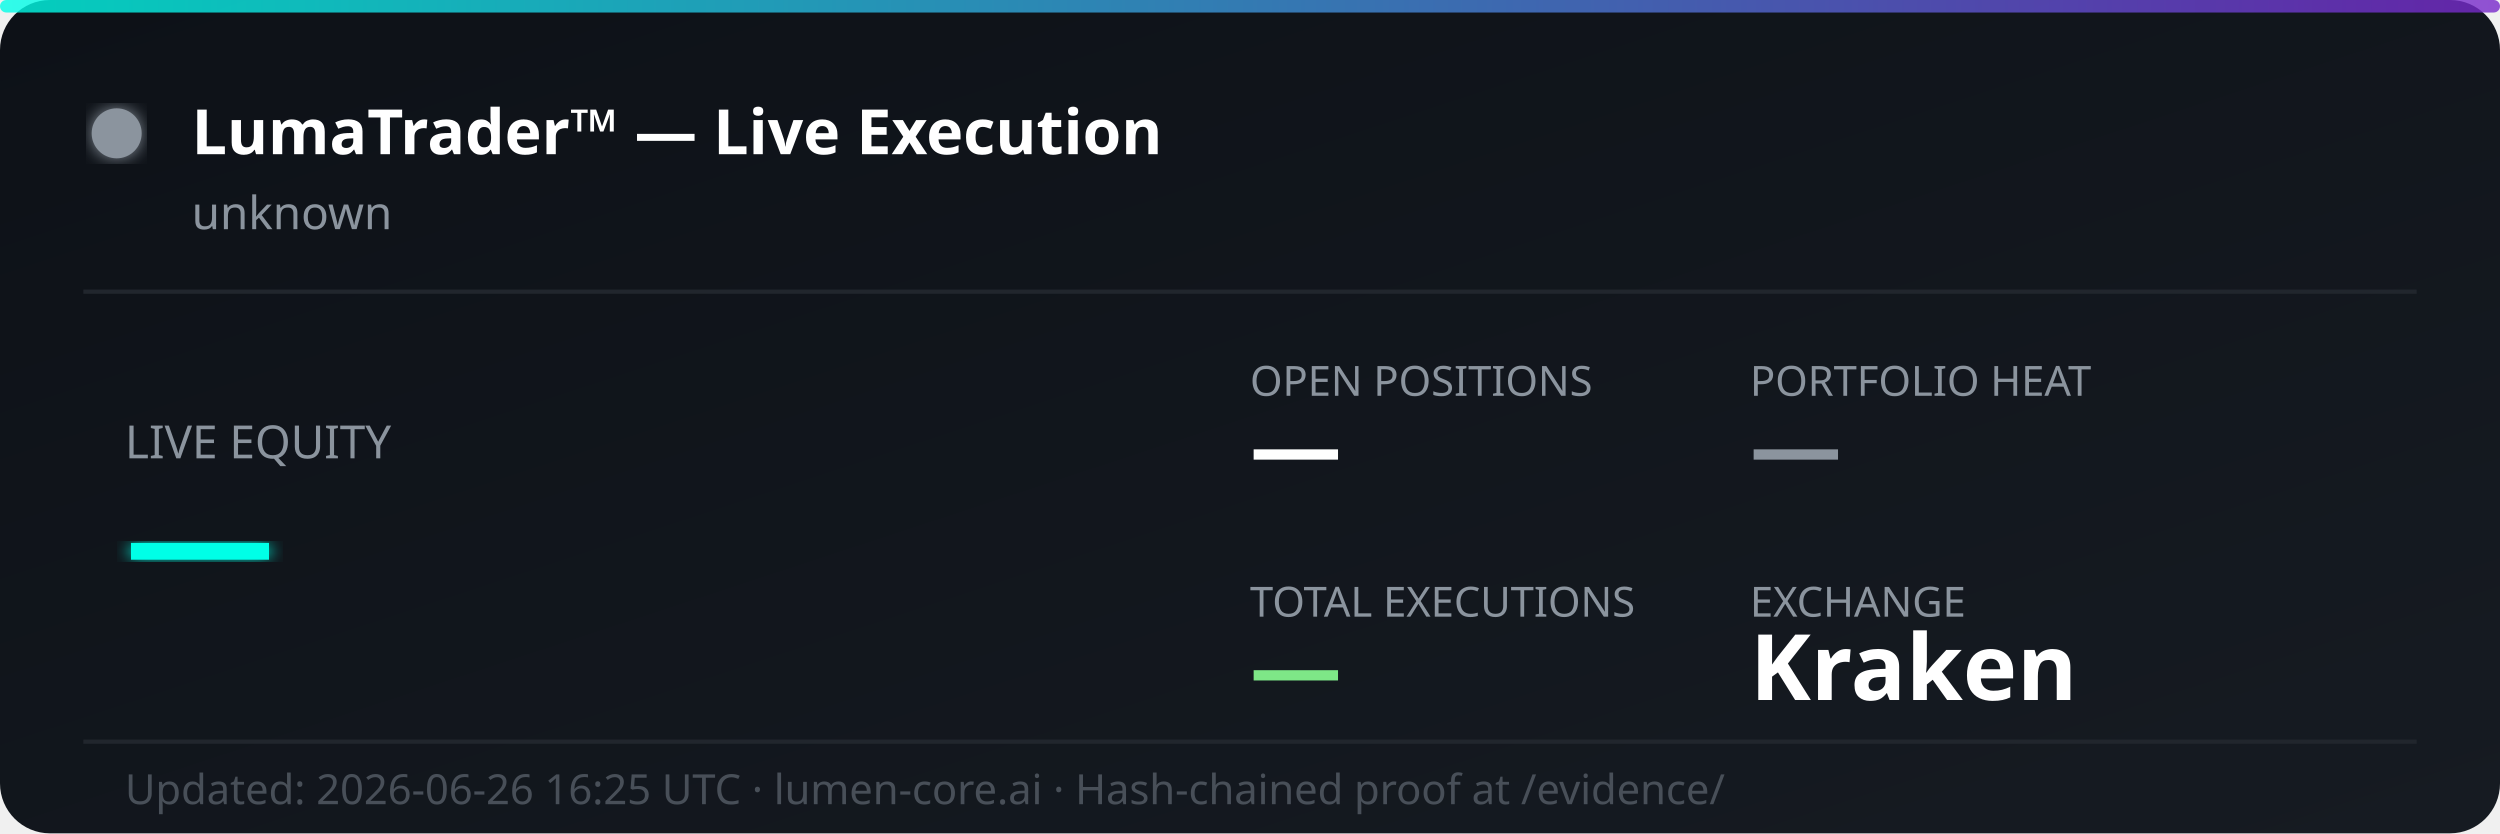
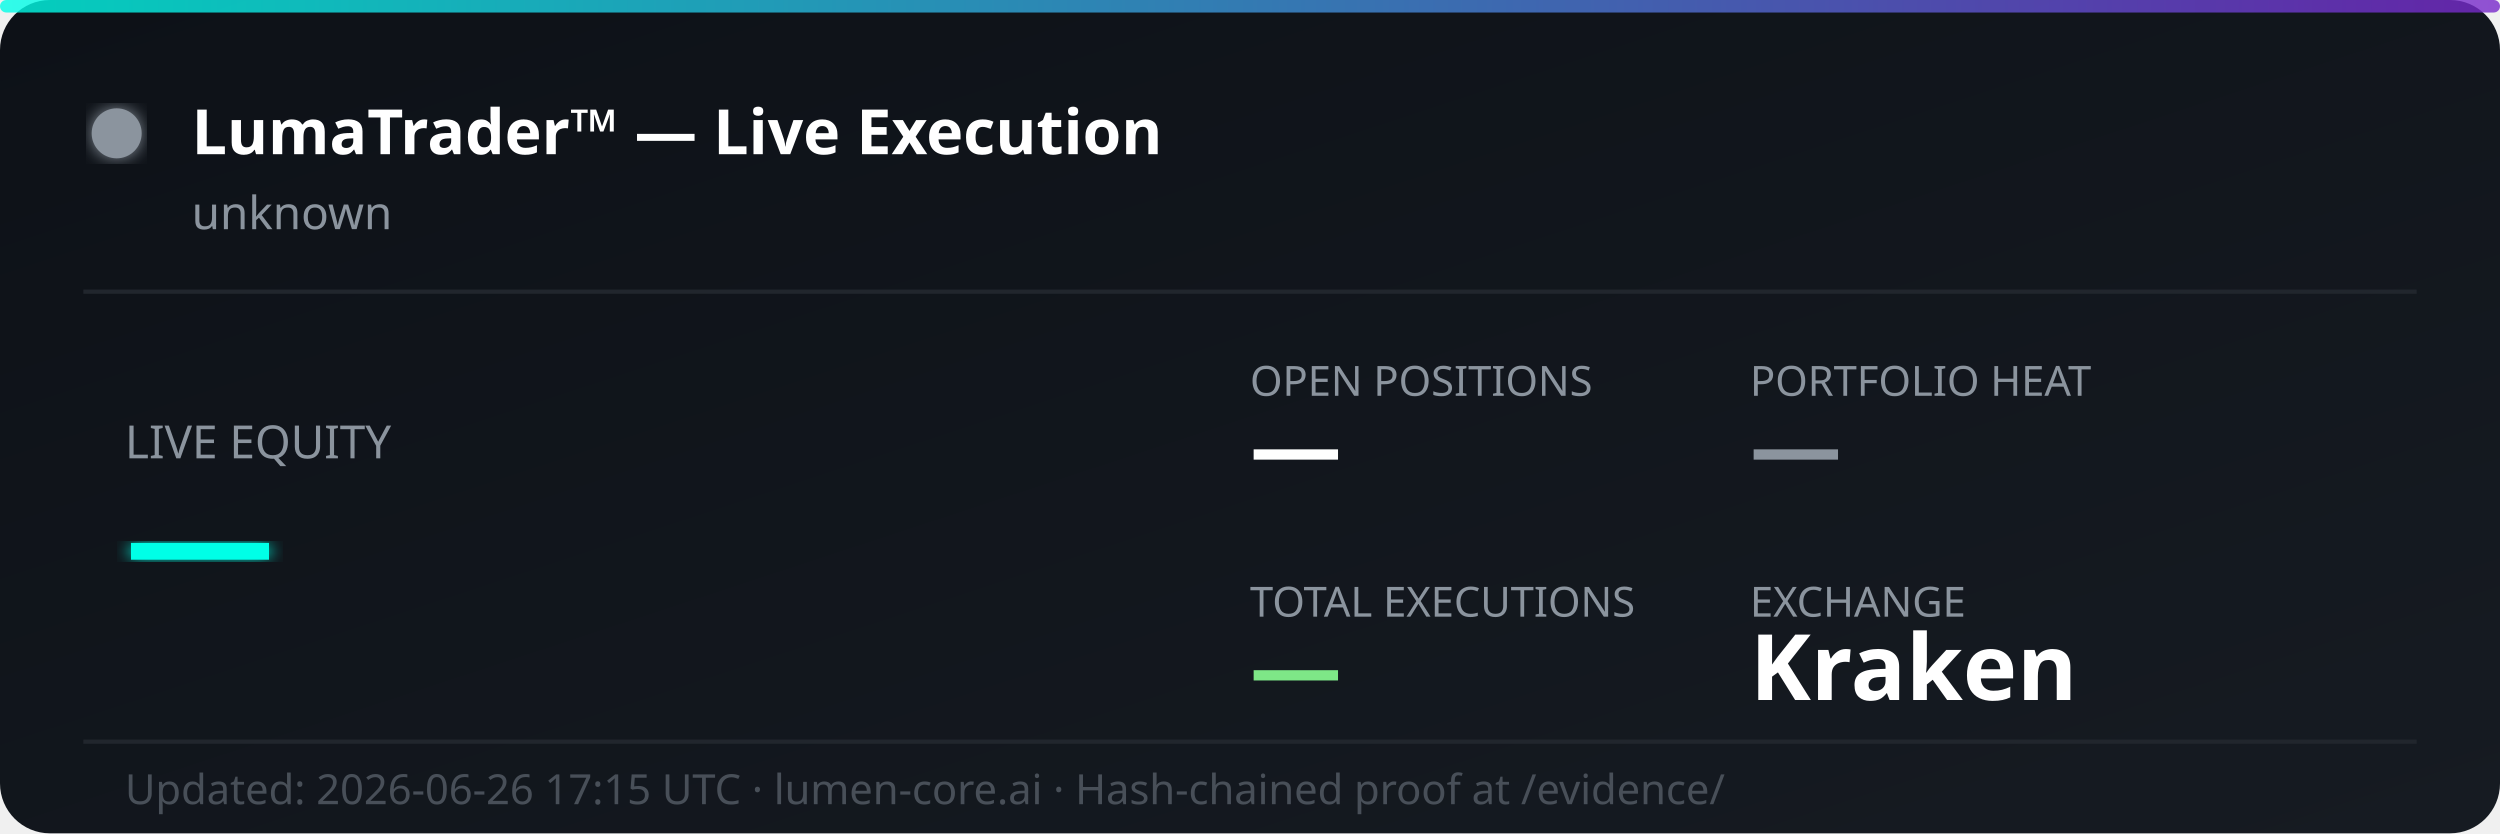
<svg xmlns="http://www.w3.org/2000/svg" width="600" height="200" viewBox="0 0 600 200" fill="none">
  <defs>
    <linearGradient id="bg" x1="0%" y1="0%" x2="100%" y2="100%">
      <stop offset="0%" style="stop-color:#0d1117;stop-opacity:1" />
      <stop offset="100%" style="stop-color:#161b22;stop-opacity:1" />
    </linearGradient>
    <linearGradient id="accent" x1="0%" y1="0%" x2="100%" y2="0%">
      <stop offset="0%" style="stop-color:#00ffe7;stop-opacity:0.8" />
      <stop offset="100%" style="stop-color:#7928ca;stop-opacity:0.8" />
    </linearGradient>
    <filter id="glow">
      <feGaussianBlur stdDeviation="2" result="coloredBlur" />
      <feMerge>
        <feMergeNode in="coloredBlur" />
        <feMergeNode in="SourceGraphic" />
      </feMerge>
    </filter>
  </defs>
  <rect width="600" height="200" rx="12" fill="url(#bg)" />
  <rect width="600" height="3" rx="1.5" fill="url(#accent)" />
  <circle cx="28" cy="32" r="6" fill="#8b949e" filter="url(#glow)">
    <animate attributeName="opacity" values="1;0.3;1" dur="2s" repeatCount="indefinite" />
  </circle>
  <text x="46" y="37" font-family="'Segoe UI', system-ui, sans-serif" font-size="15" font-weight="700" fill="#ffffff">LumaTrader™ — Live Execution</text>
  <text x="46" y="55" font-family="'Segoe UI', system-ui, sans-serif" font-size="11" fill="#8b949e">unknown</text>
  <line x1="20" y1="70" x2="580" y2="70" stroke="#21262d" stroke-width="1" />
  <text x="30" y="110" font-family="'Segoe UI', system-ui, sans-serif" font-size="11" fill="#8b949e">LIVE EQUITY</text>
  <text x="30" y="142" font-family="'Segoe UI', system-ui, sans-serif" font-size="36" font-weight="800" fill="#00ffe7" filter="url(#glow)">—</text>
  <text x="300" y="95" font-family="'Segoe UI', system-ui, sans-serif" font-size="10" fill="#8b949e">OPEN POSITIONS</text>
  <text x="300" y="115" font-family="'Segoe UI', system-ui, sans-serif" font-size="22" font-weight="700" fill="#ffffff">—</text>
  <text x="420" y="95" font-family="'Segoe UI', system-ui, sans-serif" font-size="10" fill="#8b949e">PORTFOLIO HEAT</text>
  <text x="420" y="115" font-family="'Segoe UI', system-ui, sans-serif" font-size="22" font-weight="700" fill="#8b949e">—</text>
  <text x="300" y="148" font-family="'Segoe UI', system-ui, sans-serif" font-size="10" fill="#8b949e">TOTAL EXECUTIONS</text>
  <text x="300" y="168" font-family="'Segoe UI', system-ui, sans-serif" font-size="22" font-weight="700" fill="#7ee787">—</text>
  <text x="420" y="148" font-family="'Segoe UI', system-ui, sans-serif" font-size="10" fill="#8b949e">EXCHANGE</text>
  <text x="420" y="168" font-family="'Segoe UI', system-ui, sans-serif" font-size="22" font-weight="700" fill="#ffffff">Kraken</text>
  <line x1="20" y1="178" x2="580" y2="178" stroke="#21262d" stroke-width="1" />
-   <text x="30" y="193" font-family="'Segoe UI', system-ui, sans-serif" font-size="10" fill="#484f58">Updated: 2026-06-26 16:25 UTC · lumen-core.ai · Hash-chained proof at /evidence/</text>
+   <text x="30" y="193" font-family="'Segoe UI', system-ui, sans-serif" font-size="10" fill="#484f58">Updated: 2026-06-26 17:15 UTC · lumen-core.ai · Hash-chained proof at /evidence/</text>
</svg>
